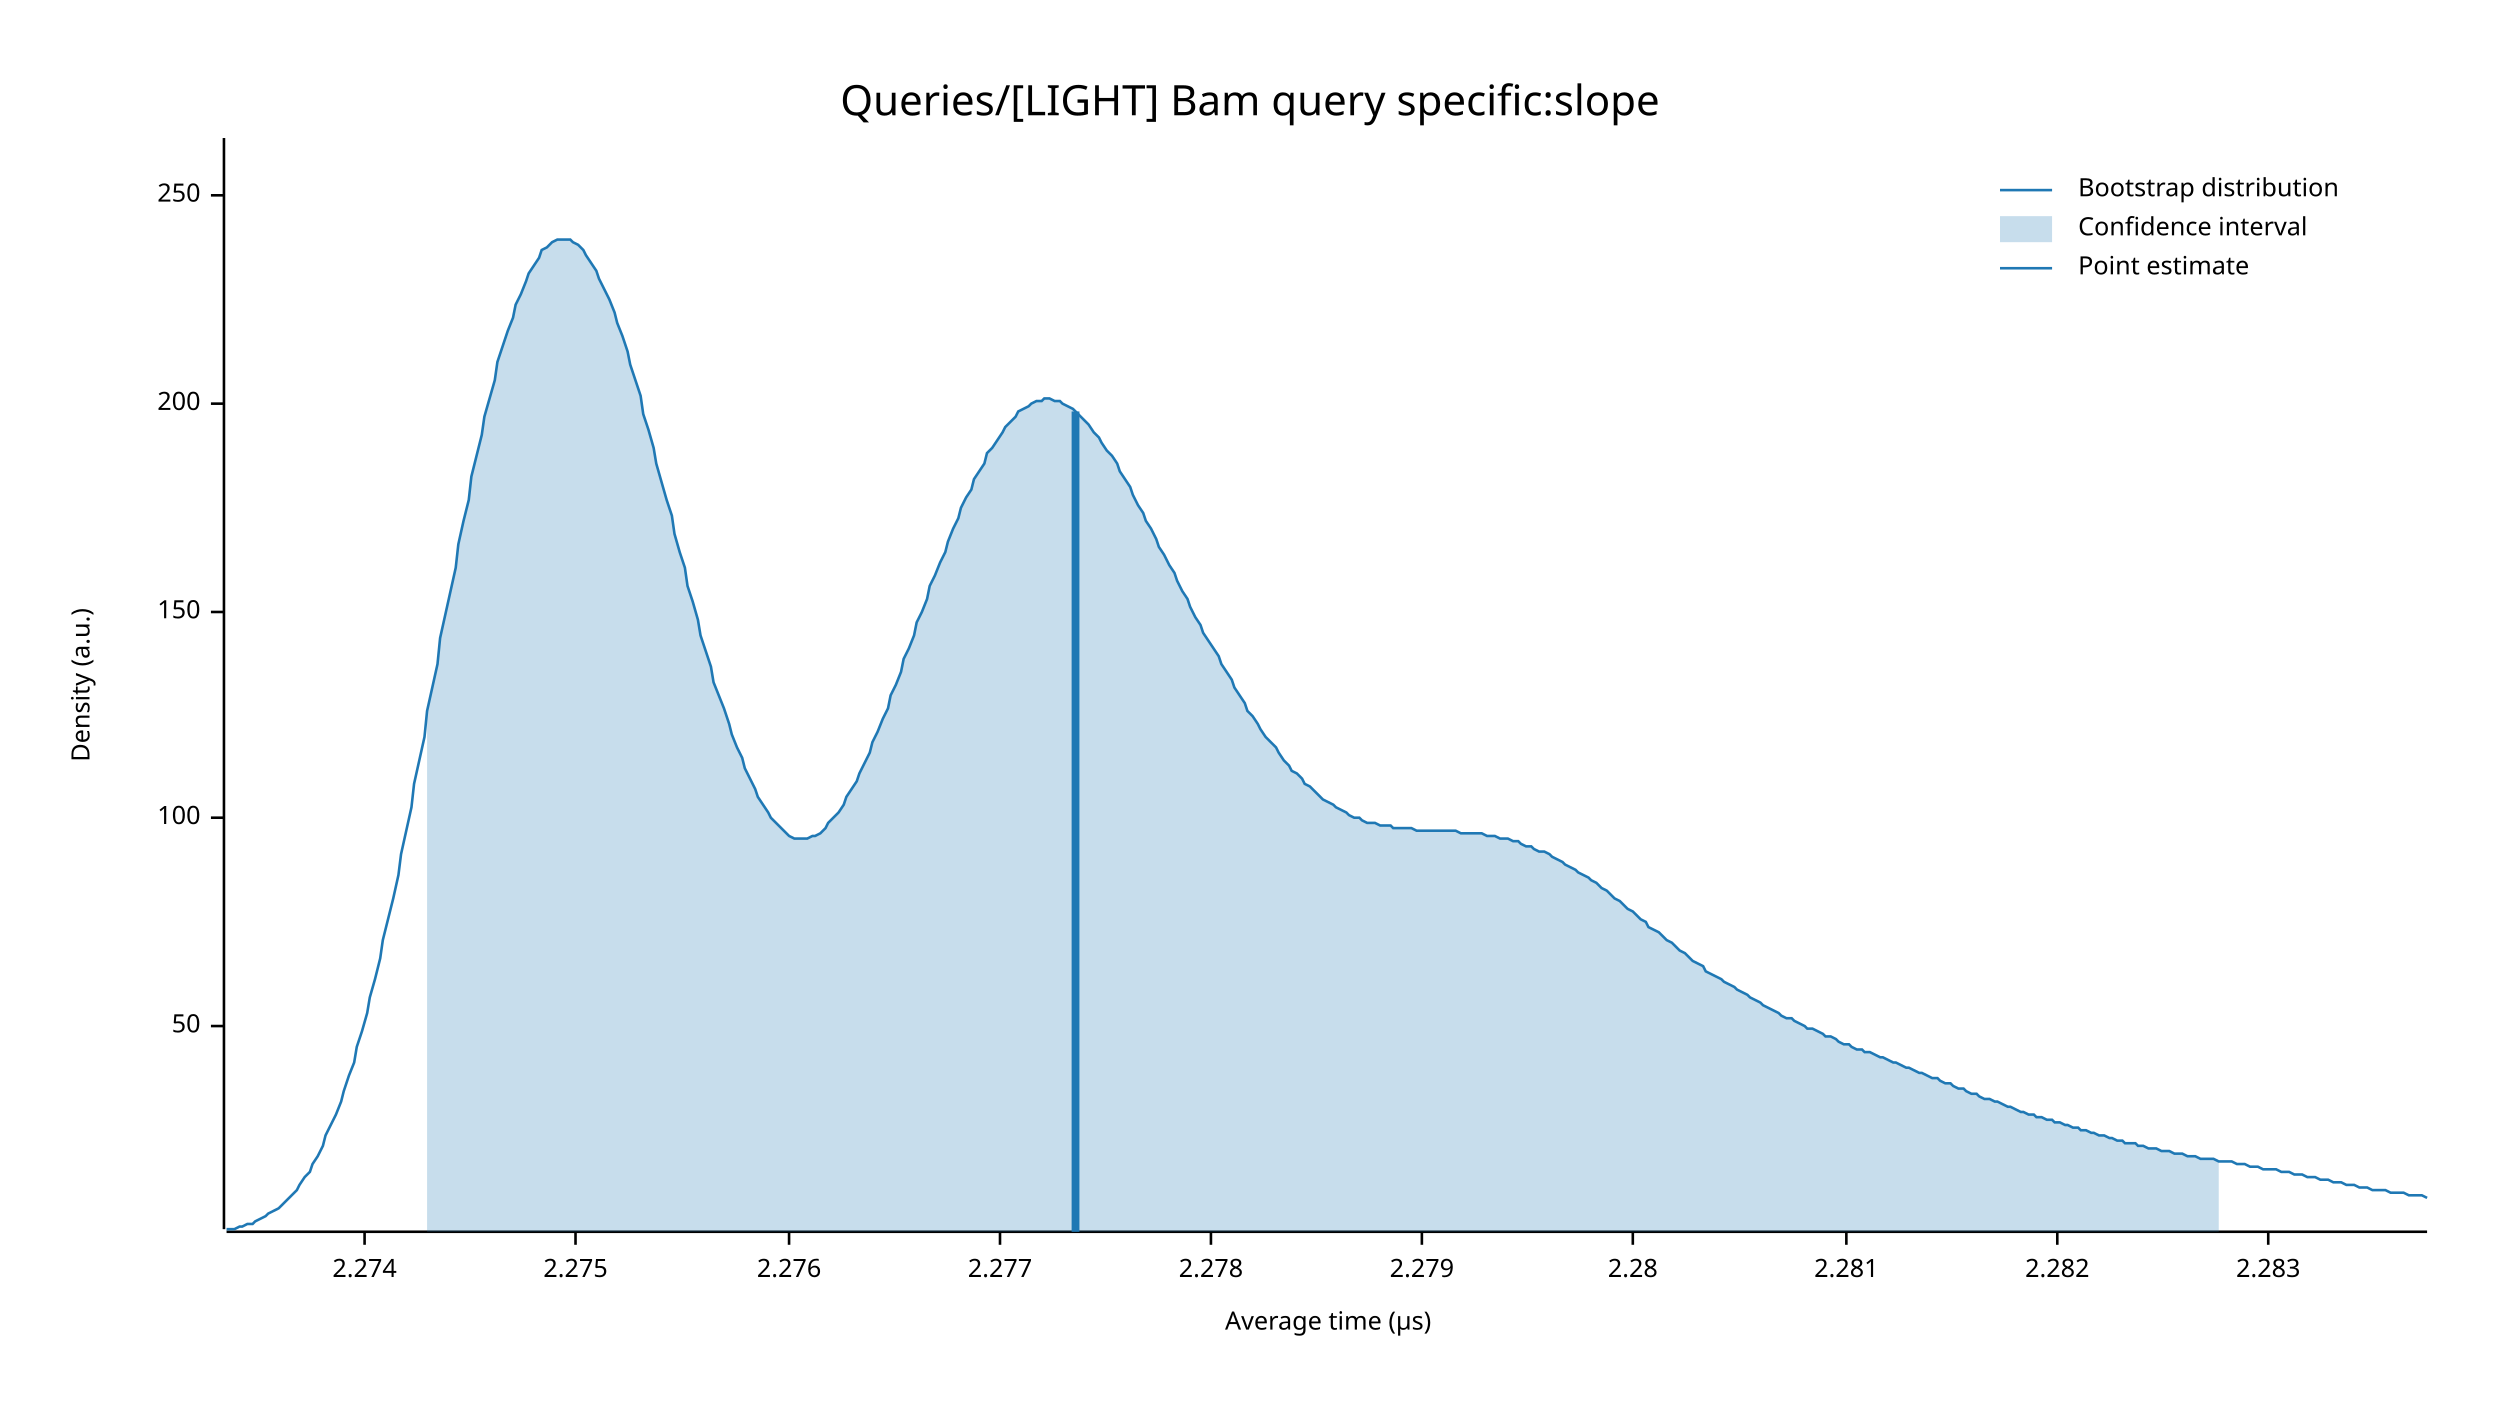
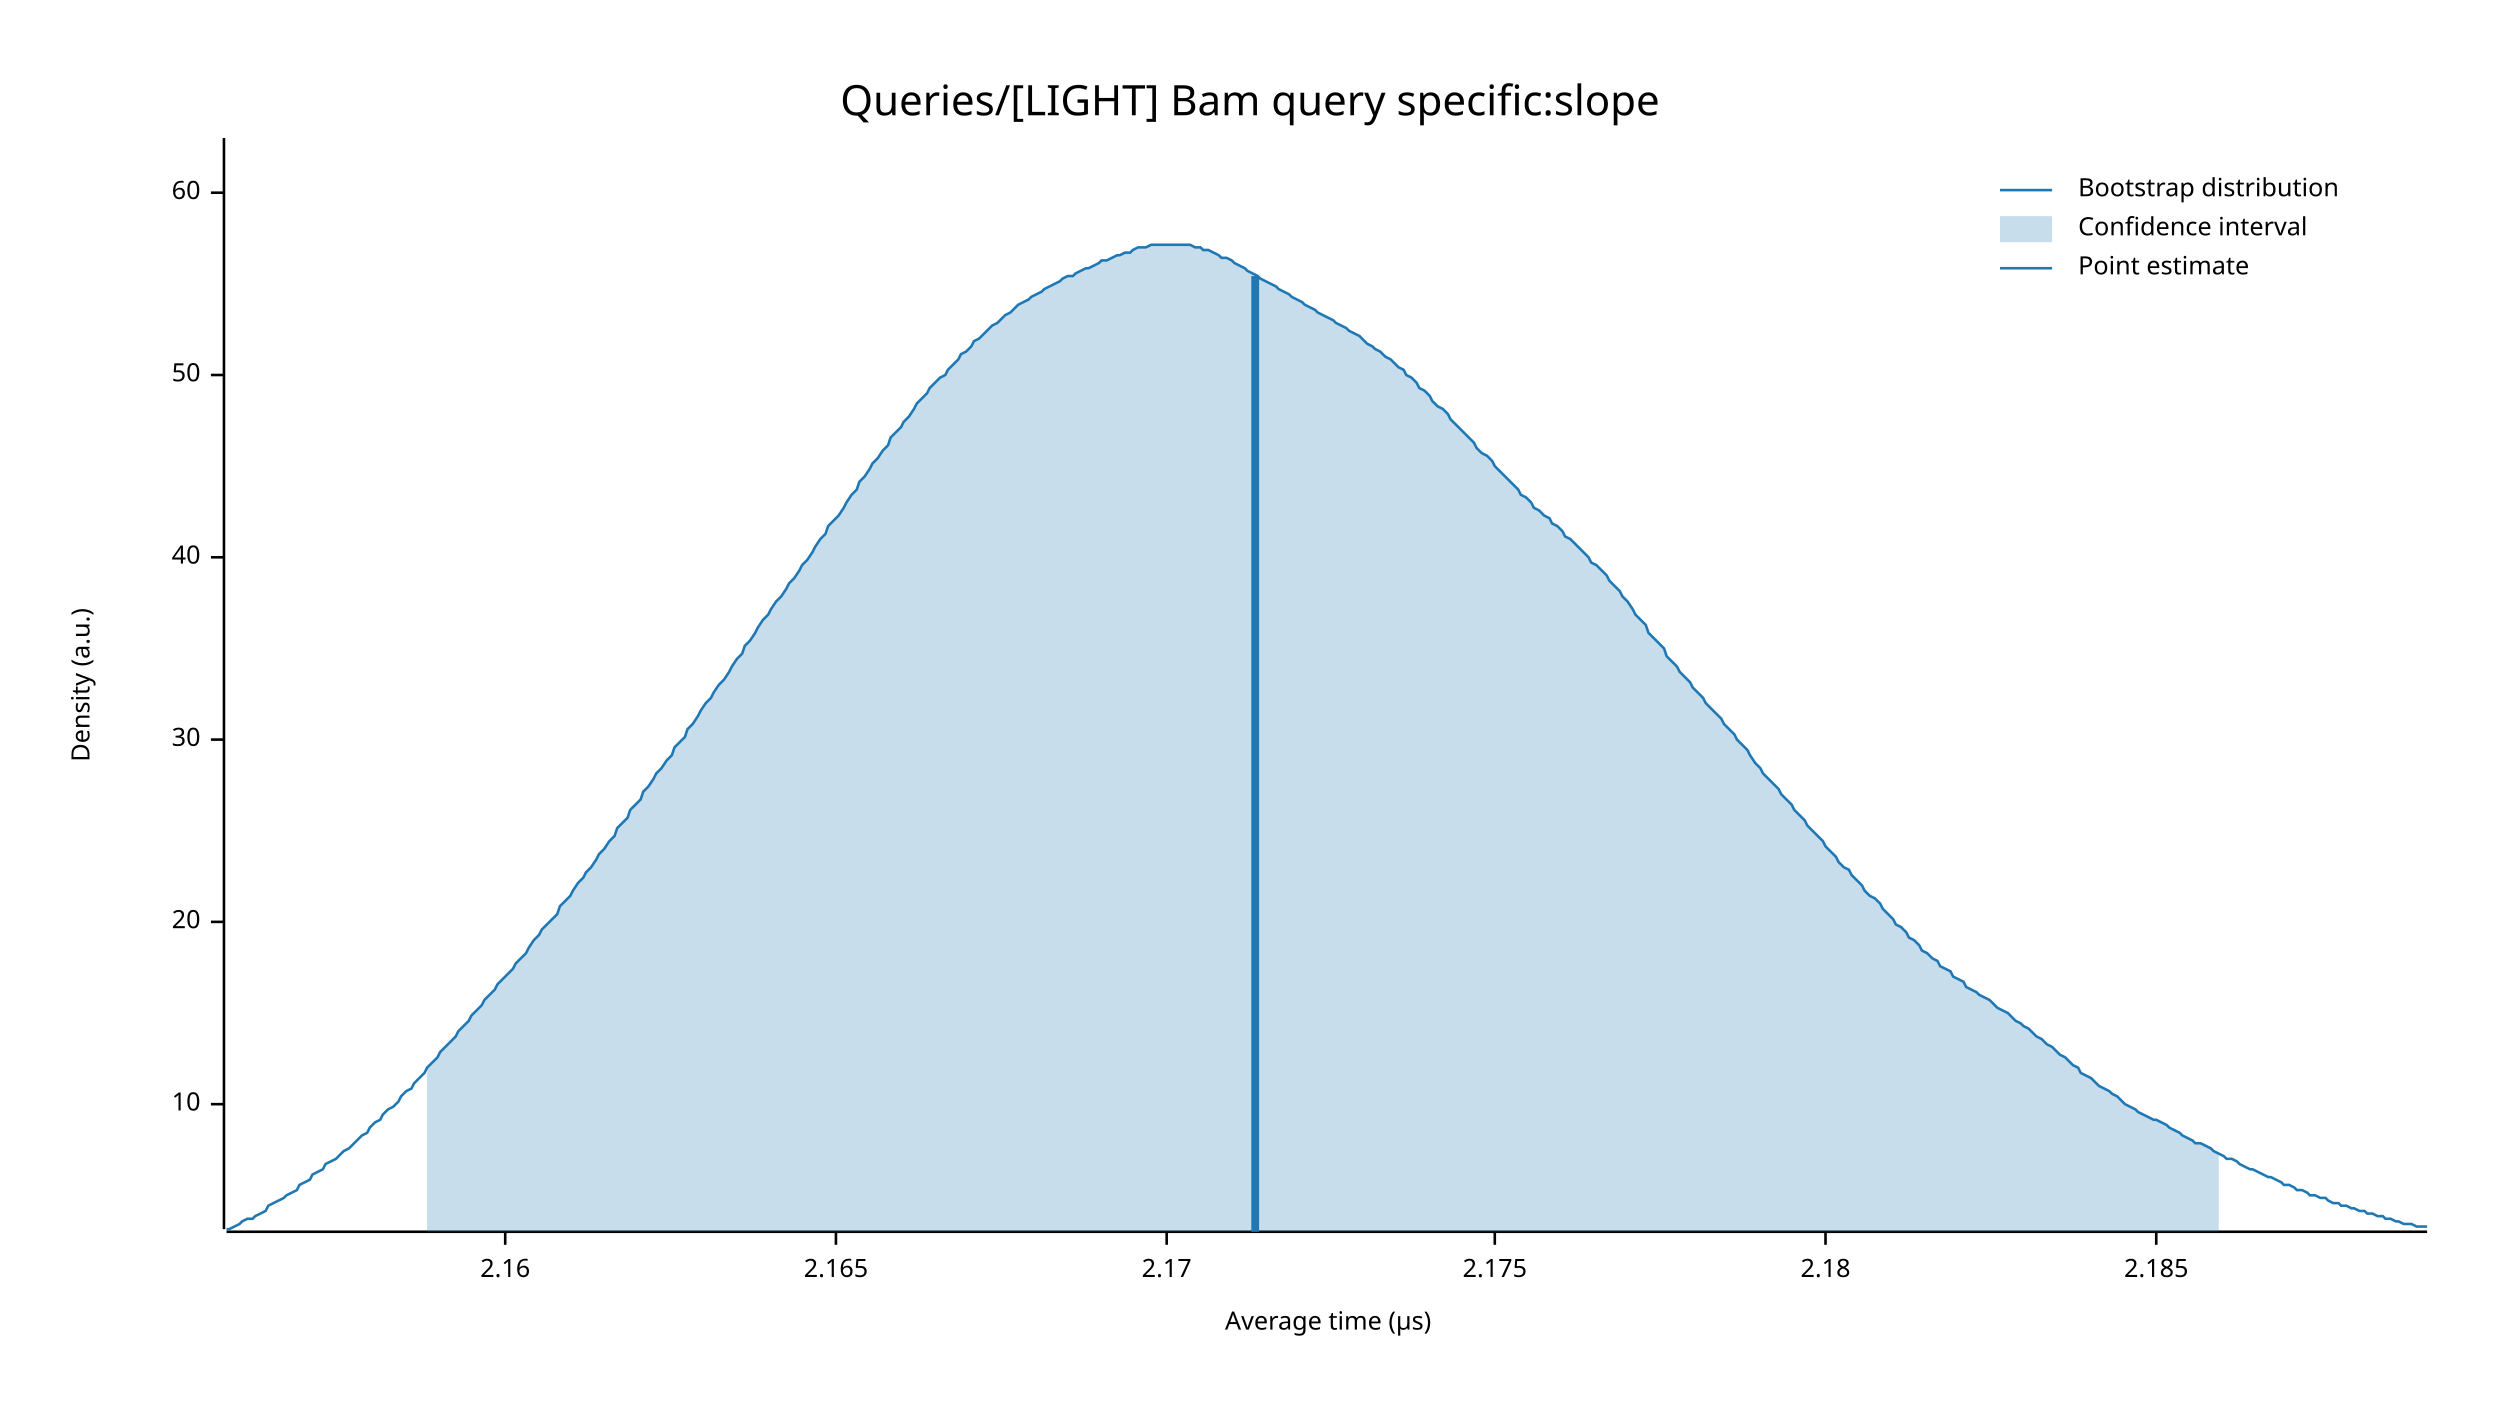
<svg xmlns="http://www.w3.org/2000/svg" width="960" height="540" viewBox="0 0 960 540">
  <text x="480" y="32" dy="0.76em" text-anchor="middle" font-family="sans-serif" font-size="16.129" opacity="1" fill="#000000">
Queries/[LIGHT] Bam query specific:slope
</text>
  <text x="27" y="263" dy="0.76em" text-anchor="middle" font-family="sans-serif" font-size="9.677" opacity="1" fill="#000000" transform="rotate(270, 27, 263)">
Density (a.u.)
</text>
  <text x="510" y="513" dy="-0.5ex" text-anchor="middle" font-family="sans-serif" font-size="9.677" opacity="1" fill="#000000">
Average time (µs)
</text>
  <polyline fill="none" opacity="1" stroke="#000000" stroke-width="1" points="86,53 86,472 " />
-   <text x="77" y="394" dy="0.5ex" text-anchor="end" font-family="sans-serif" font-size="9.677" opacity="1" fill="#000000">
+   <text x="77" y="424" dy="0.5ex" text-anchor="end" font-family="sans-serif" font-size="9.677" opacity="1" fill="#000000">
+ 10
+ </text>
+   <polyline fill="none" opacity="1" stroke="#000000" stroke-width="1" points="81,424 86,424 " />
+   <text x="77" y="354" dy="0.5ex" text-anchor="end" font-family="sans-serif" font-size="9.677" opacity="1" fill="#000000">
+ 20
+ </text>
+   <polyline fill="none" opacity="1" stroke="#000000" stroke-width="1" points="81,354 86,354 " />
+   <text x="77" y="284" dy="0.5ex" text-anchor="end" font-family="sans-serif" font-size="9.677" opacity="1" fill="#000000">
+ 30
+ </text>
+   <polyline fill="none" opacity="1" stroke="#000000" stroke-width="1" points="81,284 86,284 " />
+   <text x="77" y="214" dy="0.5ex" text-anchor="end" font-family="sans-serif" font-size="9.677" opacity="1" fill="#000000">
+ 40
+ </text>
+   <polyline fill="none" opacity="1" stroke="#000000" stroke-width="1" points="81,214 86,214 " />
+   <text x="77" y="144" dy="0.5ex" text-anchor="end" font-family="sans-serif" font-size="9.677" opacity="1" fill="#000000">
50
</text>
-   <polyline fill="none" opacity="1" stroke="#000000" stroke-width="1" points="81,394 86,394 " />
-   <text x="77" y="314" dy="0.5ex" text-anchor="end" font-family="sans-serif" font-size="9.677" opacity="1" fill="#000000">
- 100
+   <polyline fill="none" opacity="1" stroke="#000000" stroke-width="1" points="81,144 86,144 " />
+   <text x="77" y="74" dy="0.5ex" text-anchor="end" font-family="sans-serif" font-size="9.677" opacity="1" fill="#000000">
+ 60
</text>
-   <polyline fill="none" opacity="1" stroke="#000000" stroke-width="1" points="81,314 86,314 " />
-   <text x="77" y="235" dy="0.5ex" text-anchor="end" font-family="sans-serif" font-size="9.677" opacity="1" fill="#000000">
- 150
+   <polyline fill="none" opacity="1" stroke="#000000" stroke-width="1" points="81,74 86,74 " />
+   <polyline fill="none" opacity="1" stroke="#000000" stroke-width="1" points="87,473 932,473 " />
+   <text x="194" y="483" dy="0.76em" text-anchor="middle" font-family="sans-serif" font-size="9.677" opacity="1" fill="#000000">
+ 2.16
</text>
-   <polyline fill="none" opacity="1" stroke="#000000" stroke-width="1" points="81,235 86,235 " />
-   <text x="77" y="155" dy="0.5ex" text-anchor="end" font-family="sans-serif" font-size="9.677" opacity="1" fill="#000000">
- 200
+   <polyline fill="none" opacity="1" stroke="#000000" stroke-width="1" points="194,473 194,478 " />
+   <text x="321" y="483" dy="0.76em" text-anchor="middle" font-family="sans-serif" font-size="9.677" opacity="1" fill="#000000">
+ 2.165
</text>
-   <polyline fill="none" opacity="1" stroke="#000000" stroke-width="1" points="81,155 86,155 " />
-   <text x="77" y="75" dy="0.5ex" text-anchor="end" font-family="sans-serif" font-size="9.677" opacity="1" fill="#000000">
- 250
+   <polyline fill="none" opacity="1" stroke="#000000" stroke-width="1" points="321,473 321,478 " />
+   <text x="448" y="483" dy="0.76em" text-anchor="middle" font-family="sans-serif" font-size="9.677" opacity="1" fill="#000000">
+ 2.17
</text>
-   <polyline fill="none" opacity="1" stroke="#000000" stroke-width="1" points="81,75 86,75 " />
-   <polyline fill="none" opacity="1" stroke="#000000" stroke-width="1" points="87,473 932,473 " />
-   <text x="140" y="483" dy="0.76em" text-anchor="middle" font-family="sans-serif" font-size="9.677" opacity="1" fill="#000000">
- 2.274
+   <polyline fill="none" opacity="1" stroke="#000000" stroke-width="1" points="448,473 448,478 " />
+   <text x="574" y="483" dy="0.76em" text-anchor="middle" font-family="sans-serif" font-size="9.677" opacity="1" fill="#000000">
+ 2.175
</text>
-   <polyline fill="none" opacity="1" stroke="#000000" stroke-width="1" points="140,473 140,478 " />
-   <text x="221" y="483" dy="0.76em" text-anchor="middle" font-family="sans-serif" font-size="9.677" opacity="1" fill="#000000">
- 2.275
+   <polyline fill="none" opacity="1" stroke="#000000" stroke-width="1" points="574,473 574,478 " />
+   <text x="701" y="483" dy="0.76em" text-anchor="middle" font-family="sans-serif" font-size="9.677" opacity="1" fill="#000000">
+ 2.18
</text>
-   <polyline fill="none" opacity="1" stroke="#000000" stroke-width="1" points="221,473 221,478 " />
-   <text x="303" y="483" dy="0.76em" text-anchor="middle" font-family="sans-serif" font-size="9.677" opacity="1" fill="#000000">
- 2.276
+   <polyline fill="none" opacity="1" stroke="#000000" stroke-width="1" points="701,473 701,478 " />
+   <text x="828" y="483" dy="0.76em" text-anchor="middle" font-family="sans-serif" font-size="9.677" opacity="1" fill="#000000">
+ 2.185
</text>
-   <polyline fill="none" opacity="1" stroke="#000000" stroke-width="1" points="303,473 303,478 " />
-   <text x="384" y="483" dy="0.76em" text-anchor="middle" font-family="sans-serif" font-size="9.677" opacity="1" fill="#000000">
- 2.277
- </text>
-   <polyline fill="none" opacity="1" stroke="#000000" stroke-width="1" points="384,473 384,478 " />
-   <text x="465" y="483" dy="0.76em" text-anchor="middle" font-family="sans-serif" font-size="9.677" opacity="1" fill="#000000">
- 2.278
- </text>
-   <polyline fill="none" opacity="1" stroke="#000000" stroke-width="1" points="465,473 465,478 " />
-   <text x="546" y="483" dy="0.76em" text-anchor="middle" font-family="sans-serif" font-size="9.677" opacity="1" fill="#000000">
- 2.279
- </text>
-   <polyline fill="none" opacity="1" stroke="#000000" stroke-width="1" points="546,473 546,478 " />
-   <text x="627" y="483" dy="0.76em" text-anchor="middle" font-family="sans-serif" font-size="9.677" opacity="1" fill="#000000">
- 2.28
- </text>
-   <polyline fill="none" opacity="1" stroke="#000000" stroke-width="1" points="627,473 627,478 " />
-   <text x="709" y="483" dy="0.76em" text-anchor="middle" font-family="sans-serif" font-size="9.677" opacity="1" fill="#000000">
- 2.281
- </text>
-   <polyline fill="none" opacity="1" stroke="#000000" stroke-width="1" points="709,473 709,478 " />
-   <text x="790" y="483" dy="0.76em" text-anchor="middle" font-family="sans-serif" font-size="9.677" opacity="1" fill="#000000">
- 2.282
- </text>
-   <polyline fill="none" opacity="1" stroke="#000000" stroke-width="1" points="790,473 790,478 " />
-   <text x="871" y="483" dy="0.76em" text-anchor="middle" font-family="sans-serif" font-size="9.677" opacity="1" fill="#000000">
- 2.283
- </text>
-   <polyline fill="none" opacity="1" stroke="#000000" stroke-width="1" points="871,473 871,478 " />
-   <polyline fill="none" opacity="1" stroke="#1F78B4" stroke-width="1" points="87,472 88,472 90,472 92,471 93,471 95,470 97,470 98,469 100,468 102,467 103,466 105,465 107,464 109,462 110,461 112,459 114,457 115,455 117,452 119,450 120,447 122,444 124,440 125,436 127,432 129,428 131,423 132,419 134,413 136,408 137,402 139,396 141,389 142,383 144,376 146,368 147,361 149,353 151,345 153,336 154,328 156,319 158,310 159,301 161,292 163,283 164,273 166,264 168,255 169,245 171,236 173,227 175,218 176,209 178,200 180,192 181,183 183,175 185,167 186,160 188,153 190,146 191,139 193,133 195,127 197,122 198,117 200,113 202,108 203,105 205,102 207,99 208,96 210,95 212,93 214,92 215,92 217,92 219,92 220,93 222,94 224,96 225,98 227,101 229,104 230,107 232,111 234,115 236,120 237,124 239,129 241,135 242,140 244,146 246,152 247,159 249,165 251,172 252,178 254,185 256,192 258,198 259,205 261,212 263,218 264,225 266,231 268,238 269,244 271,250 273,256 274,262 276,267 278,272 280,278 281,282 283,287 285,291 286,295 288,299 290,303 291,306 293,309 295,312 296,314 298,316 300,318 302,320 303,321 305,322 307,322 308,322 310,322 312,321 313,321 315,320 317,318 318,316 320,314 322,312 324,309 325,306 327,303 329,300 330,297 332,293 334,289 335,285 337,281 339,276 341,272 342,267 344,263 346,258 347,253 349,249 351,244 352,239 354,235 356,230 357,225 359,221 361,216 363,212 364,208 366,203 368,199 369,195 371,191 373,188 374,184 376,181 378,178 379,174 381,172 383,169 385,166 386,164 388,162 390,160 391,158 393,157 395,156 396,155 398,154 400,154 401,153 403,153 405,154 407,154 408,155 410,156 412,157 413,158 415,160 417,162 418,163 420,166 422,168 423,170 425,173 427,175 429,178 430,181 432,184 434,187 435,190 437,194 439,197 440,200 442,203 444,207 445,210 447,213 449,217 451,220 452,223 454,227 456,230 457,233 459,237 461,240 462,243 464,246 466,249 468,252 469,255 471,258 473,261 474,264 476,267 478,270 479,273 481,275 483,278 484,280 486,283 488,285 490,287 491,289 493,292 495,294 496,296 498,297 500,299 501,301 503,302 505,304 506,305 508,307 510,308 512,309 513,310 515,311 517,312 518,313 520,314 522,314 523,315 525,316 527,316 528,316 530,317 532,317 534,317 535,318 537,318 539,318 540,318 542,318 544,319 545,319 547,319 549,319 550,319 552,319 554,319 556,319 557,319 559,319 561,320 562,320 564,320 566,320 567,320 569,320 571,321 573,321 574,321 576,322 578,322 579,322 581,323 583,323 584,324 586,325 588,325 589,326 591,327 593,327 595,328 596,329 598,330 600,331 601,332 603,333 605,334 606,335 608,336 610,337 611,338 613,339 615,341 617,342 618,343 620,345 622,346 623,347 625,349 627,350 628,351 630,353 632,354 633,356 635,357 637,358 639,360 640,361 642,362 644,364 645,365 647,366 649,368 650,369 652,370 654,371 655,373 657,374 659,375 661,376 662,377 664,378 666,379 667,380 669,381 671,382 672,383 674,384 676,385 677,386 679,387 681,388 683,389 684,390 686,391 688,391 689,392 691,393 693,394 694,395 696,395 698,396 700,397 701,398 703,398 705,399 706,400 708,401 710,401 711,402 713,403 715,403 716,404 718,404 720,405 722,406 723,406 725,407 727,408 728,408 730,409 732,410 733,410 735,411 737,412 738,412 740,413 742,414 744,414 745,415 747,416 749,416 750,417 752,418 754,418 755,419 757,420 759,420 760,421 762,422 764,422 766,423 767,423 769,424 771,425 772,425 774,426 776,427 777,427 779,428 781,428 782,429 784,429 786,430 788,430 789,431 791,431 793,432 794,432 796,433 798,433 799,434 801,434 803,435 804,435 806,436 808,436 810,437 811,437 813,438 815,438 816,439 818,439 820,439 821,440 823,440 825,441 827,441 828,441 830,442 832,442 833,442 835,443 837,443 838,443 840,444 842,444 843,444 845,445 847,445 849,445 850,445 852,446 854,446 855,446 857,446 859,447 860,447 862,447 864,448 865,448 867,448 869,449 871,449 872,449 874,449 876,450 877,450 879,450 881,451 882,451 884,451 886,452 887,452 889,452 891,453 893,453 894,453 896,454 898,454 899,454 901,455 903,455 904,455 906,456 908,456 909,456 911,457 913,457 915,457 916,457 918,458 920,458 921,458 923,458 925,459 926,459 928,459 930,459 932,460 " />
-   <polygon opacity="0.25" fill="#1F78B4" points="164,273 166,264 168,255 169,245 171,236 173,227 175,218 176,209 178,200 180,192 181,183 183,175 185,167 186,160 188,153 190,146 191,139 193,133 195,127 197,122 198,117 200,113 202,108 203,105 205,102 207,99 208,96 210,95 212,93 214,92 215,92 217,92 219,92 220,93 222,94 224,96 225,98 227,101 229,104 230,107 232,111 234,115 236,120 237,124 239,129 241,135 242,140 244,146 246,152 247,159 249,165 251,172 252,178 254,185 256,192 258,198 259,205 261,212 263,218 264,225 266,231 268,238 269,244 271,250 273,256 274,262 276,267 278,272 280,278 281,282 283,287 285,291 286,295 288,299 290,303 291,306 293,309 295,312 296,314 298,316 300,318 302,320 303,321 305,322 307,322 308,322 310,322 312,321 313,321 315,320 317,318 318,316 320,314 322,312 324,309 325,306 327,303 329,300 330,297 332,293 334,289 335,285 337,281 339,276 341,272 342,267 344,263 346,258 347,253 349,249 351,244 352,239 354,235 356,230 357,225 359,221 361,216 363,212 364,208 366,203 368,199 369,195 371,191 373,188 374,184 376,181 378,178 379,174 381,172 383,169 385,166 386,164 388,162 390,160 391,158 393,157 395,156 396,155 398,154 400,154 401,153 403,153 405,154 407,154 408,155 410,156 412,157 413,158 415,160 417,162 418,163 420,166 422,168 423,170 425,173 427,175 429,178 430,181 432,184 434,187 435,190 437,194 439,197 440,200 442,203 444,207 445,210 447,213 449,217 451,220 452,223 454,227 456,230 457,233 459,237 461,240 462,243 464,246 466,249 468,252 469,255 471,258 473,261 474,264 476,267 478,270 479,273 481,275 483,278 484,280 486,283 488,285 490,287 491,289 493,292 495,294 496,296 498,297 500,299 501,301 503,302 505,304 506,305 508,307 510,308 512,309 513,310 515,311 517,312 518,313 520,314 522,314 523,315 525,316 527,316 528,316 530,317 532,317 534,317 535,318 537,318 539,318 540,318 542,318 544,319 545,319 547,319 549,319 550,319 552,319 554,319 556,319 557,319 559,319 561,320 562,320 564,320 566,320 567,320 569,320 571,321 573,321 574,321 576,322 578,322 579,322 581,323 583,323 584,324 586,325 588,325 589,326 591,327 593,327 595,328 596,329 598,330 600,331 601,332 603,333 605,334 606,335 608,336 610,337 611,338 613,339 615,341 617,342 618,343 620,345 622,346 623,347 625,349 627,350 628,351 630,353 632,354 633,356 635,357 637,358 639,360 640,361 642,362 644,364 645,365 647,366 649,368 650,369 652,370 654,371 655,373 657,374 659,375 661,376 662,377 664,378 666,379 667,380 669,381 671,382 672,383 674,384 676,385 677,386 679,387 681,388 683,389 684,390 686,391 688,391 689,392 691,393 693,394 694,395 696,395 698,396 700,397 701,398 703,398 705,399 706,400 708,401 710,401 711,402 713,403 715,403 716,404 718,404 720,405 722,406 723,406 725,407 727,408 728,408 730,409 732,410 733,410 735,411 737,412 738,412 740,413 742,414 744,414 745,415 747,416 749,416 750,417 752,418 754,418 755,419 757,420 759,420 760,421 762,422 764,422 766,423 767,423 769,424 771,425 772,425 774,426 776,427 777,427 779,428 781,428 782,429 784,429 786,430 788,430 789,431 791,431 793,432 794,432 796,433 798,433 799,434 801,434 803,435 804,435 806,436 808,436 810,437 811,437 813,438 815,438 816,439 818,439 820,439 821,440 823,440 825,441 827,441 828,441 830,442 832,442 833,442 835,443 837,443 838,443 840,444 842,444 843,444 845,445 847,445 849,445 850,445 852,446 852,473 164,473 " />
-   <polyline fill="none" opacity="1" stroke="#1F78B4" stroke-width="3" points="413,473 413,158 " />
+   <polyline fill="none" opacity="1" stroke="#000000" stroke-width="1" points="828,473 828,478 " />
+   <polyline fill="none" opacity="1" stroke="#1F78B4" stroke-width="1" points="87,472 88,472 90,471 92,470 93,469 95,468 97,468 98,467 100,466 102,465 103,463 105,462 107,461 109,460 110,459 112,458 114,457 115,455 117,454 119,453 120,451 122,450 124,449 125,447 127,446 129,445 131,443 132,442 134,441 136,439 137,438 139,436 141,435 142,433 144,431 146,430 147,428 149,426 151,425 153,423 154,421 156,419 158,418 159,416 161,414 163,412 164,410 166,408 168,406 169,404 171,402 173,400 175,398 176,396 178,394 180,392 181,390 183,388 185,386 186,384 188,382 190,380 191,378 193,376 195,374 197,372 198,370 200,368 202,366 203,364 205,361 207,359 208,357 210,355 212,353 214,351 215,348 217,346 219,344 220,342 222,339 224,337 225,335 227,333 229,330 230,328 232,326 234,323 236,321 237,318 239,316 241,314 242,311 244,309 246,307 247,304 249,302 251,299 252,297 254,295 256,292 258,290 259,287 261,285 263,283 264,280 266,278 268,275 269,273 271,270 273,268 274,266 276,263 278,261 280,258 281,256 283,253 285,251 286,248 288,246 290,243 291,241 293,238 295,236 296,234 298,231 300,229 302,226 303,224 305,222 307,219 308,217 310,215 312,212 313,210 315,207 317,205 318,202 320,200 322,198 324,195 325,193 327,190 329,188 330,185 332,183 334,180 335,178 337,176 339,173 341,171 342,168 344,166 346,164 347,162 349,160 351,157 352,155 354,153 356,151 357,149 359,147 361,145 363,144 364,142 366,140 368,138 369,136 371,135 373,133 374,131 376,130 378,128 379,127 381,125 383,124 385,122 386,121 388,120 390,118 391,117 393,116 395,115 396,114 398,113 400,112 401,111 403,110 405,109 407,108 408,107 410,106 412,106 413,105 415,104 417,103 418,103 420,102 422,101 423,100 425,100 427,99 429,98 430,98 432,97 434,97 435,96 437,95 439,95 440,95 442,94 444,94 445,94 447,94 449,94 451,94 452,94 454,94 456,94 457,94 459,95 461,95 462,96 464,96 466,97 468,98 469,99 471,99 473,100 474,101 476,102 478,103 479,104 481,105 483,106 484,107 486,108 488,109 490,110 491,111 493,112 495,113 496,114 498,115 500,116 501,117 503,118 505,119 506,120 508,121 510,122 512,123 513,124 515,125 517,126 518,127 520,128 522,129 523,130 525,132 527,133 528,134 530,135 532,137 534,138 535,139 537,141 539,142 540,144 542,145 544,147 545,149 547,150 549,152 550,154 552,156 554,157 556,159 557,161 559,163 561,165 562,166 564,168 566,170 567,172 569,174 571,175 573,177 574,179 576,181 578,183 579,184 581,186 583,188 584,190 586,191 588,193 589,195 591,196 593,198 595,199 596,201 598,202 600,204 601,206 603,207 605,209 606,210 608,212 610,214 611,216 613,217 615,219 617,221 618,223 620,225 622,227 623,229 625,231 627,234 628,236 630,238 632,240 633,243 635,245 637,247 639,249 640,252 642,254 644,256 645,258 647,260 649,262 650,264 652,266 654,268 655,270 657,272 659,274 661,276 662,278 664,280 666,282 667,284 669,286 671,288 672,290 674,293 676,295 677,297 679,299 681,301 683,303 684,305 686,307 688,309 689,311 691,313 693,315 694,317 696,319 698,321 700,323 701,325 703,327 705,329 706,331 708,333 710,334 711,336 713,338 715,340 716,342 718,344 720,345 722,347 723,349 725,351 727,353 728,355 730,356 732,358 733,360 735,361 737,363 738,365 740,366 742,368 744,369 745,371 747,372 749,373 750,375 752,376 754,377 755,379 757,380 759,381 760,382 762,383 764,384 766,386 767,387 769,388 771,389 772,390 774,392 776,393 777,394 779,395 781,397 782,398 784,399 786,401 788,402 789,403 791,405 793,406 794,407 796,409 798,410 799,412 801,413 803,414 804,415 806,417 808,418 810,419 811,420 813,421 815,423 816,424 818,425 820,426 821,427 823,428 825,429 827,430 828,430 830,431 832,432 833,433 835,434 837,435 838,436 840,437 842,438 843,439 845,439 847,440 849,441 850,442 852,443 854,444 855,445 857,445 859,446 860,447 862,448 864,449 865,449 867,450 869,451 871,452 872,452 874,453 876,454 877,455 879,455 881,456 882,457 884,457 886,458 887,459 889,459 891,460 893,460 894,461 896,462 898,462 899,463 901,463 903,464 904,464 906,465 908,465 909,466 911,466 913,467 915,467 916,468 918,468 920,469 921,469 923,470 925,470 926,470 928,471 930,471 932,471 " />
+   <polygon opacity="0.25" fill="#1F78B4" points="164,410 166,408 168,406 169,404 171,402 173,400 175,398 176,396 178,394 180,392 181,390 183,388 185,386 186,384 188,382 190,380 191,378 193,376 195,374 197,372 198,370 200,368 202,366 203,364 205,361 207,359 208,357 210,355 212,353 214,351 215,348 217,346 219,344 220,342 222,339 224,337 225,335 227,333 229,330 230,328 232,326 234,323 236,321 237,318 239,316 241,314 242,311 244,309 246,307 247,304 249,302 251,299 252,297 254,295 256,292 258,290 259,287 261,285 263,283 264,280 266,278 268,275 269,273 271,270 273,268 274,266 276,263 278,261 280,258 281,256 283,253 285,251 286,248 288,246 290,243 291,241 293,238 295,236 296,234 298,231 300,229 302,226 303,224 305,222 307,219 308,217 310,215 312,212 313,210 315,207 317,205 318,202 320,200 322,198 324,195 325,193 327,190 329,188 330,185 332,183 334,180 335,178 337,176 339,173 341,171 342,168 344,166 346,164 347,162 349,160 351,157 352,155 354,153 356,151 357,149 359,147 361,145 363,144 364,142 366,140 368,138 369,136 371,135 373,133 374,131 376,130 378,128 379,127 381,125 383,124 385,122 386,121 388,120 390,118 391,117 393,116 395,115 396,114 398,113 400,112 401,111 403,110 405,109 407,108 408,107 410,106 412,106 413,105 415,104 417,103 418,103 420,102 422,101 423,100 425,100 427,99 429,98 430,98 432,97 434,97 435,96 437,95 439,95 440,95 442,94 444,94 445,94 447,94 449,94 451,94 452,94 454,94 456,94 457,94 459,95 461,95 462,96 464,96 466,97 468,98 469,99 471,99 473,100 474,101 476,102 478,103 479,104 481,105 483,106 484,107 486,108 488,109 490,110 491,111 493,112 495,113 496,114 498,115 500,116 501,117 503,118 505,119 506,120 508,121 510,122 512,123 513,124 515,125 517,126 518,127 520,128 522,129 523,130 525,132 527,133 528,134 530,135 532,137 534,138 535,139 537,141 539,142 540,144 542,145 544,147 545,149 547,150 549,152 550,154 552,156 554,157 556,159 557,161 559,163 561,165 562,166 564,168 566,170 567,172 569,174 571,175 573,177 574,179 576,181 578,183 579,184 581,186 583,188 584,190 586,191 588,193 589,195 591,196 593,198 595,199 596,201 598,202 600,204 601,206 603,207 605,209 606,210 608,212 610,214 611,216 613,217 615,219 617,221 618,223 620,225 622,227 623,229 625,231 627,234 628,236 630,238 632,240 633,243 635,245 637,247 639,249 640,252 642,254 644,256 645,258 647,260 649,262 650,264 652,266 654,268 655,270 657,272 659,274 661,276 662,278 664,280 666,282 667,284 669,286 671,288 672,290 674,293 676,295 677,297 679,299 681,301 683,303 684,305 686,307 688,309 689,311 691,313 693,315 694,317 696,319 698,321 700,323 701,325 703,327 705,329 706,331 708,333 710,334 711,336 713,338 715,340 716,342 718,344 720,345 722,347 723,349 725,351 727,353 728,355 730,356 732,358 733,360 735,361 737,363 738,365 740,366 742,368 744,369 745,371 747,372 749,373 750,375 752,376 754,377 755,379 757,380 759,381 760,382 762,383 764,384 766,386 767,387 769,388 771,389 772,390 774,392 776,393 777,394 779,395 781,397 782,398 784,399 786,401 788,402 789,403 791,405 793,406 794,407 796,409 798,410 799,412 801,413 803,414 804,415 806,417 808,418 810,419 811,420 813,421 815,423 816,424 818,425 820,426 821,427 823,428 825,429 827,430 828,430 830,431 832,432 833,433 835,434 837,435 838,436 840,437 842,438 843,439 845,439 847,440 849,441 850,442 852,443 852,473 164,473 " />
+   <polyline fill="none" opacity="1" stroke="#1F78B4" stroke-width="3" points="482,473 482,106 " />
  <text x="798" y="68" dy="0.76em" text-anchor="start" font-family="sans-serif" font-size="9.677" opacity="1" fill="#000000">
Bootstrap distribution
</text>
  <text x="798" y="83" dy="0.76em" text-anchor="start" font-family="sans-serif" font-size="9.677" opacity="1" fill="#000000">
Confidence interval
</text>
  <text x="798" y="98" dy="0.76em" text-anchor="start" font-family="sans-serif" font-size="9.677" opacity="1" fill="#000000">
Point estimate
</text>
  <polyline fill="none" opacity="1" stroke="#1F78B4" stroke-width="1" points="768,73 788,73 " />
  <rect x="768" y="83" width="20" height="10" opacity="0.25" fill="#1F78B4" stroke="none" />
  <polyline fill="none" opacity="1" stroke="#1F78B4" stroke-width="1" points="768,103 788,103 " />
</svg>
